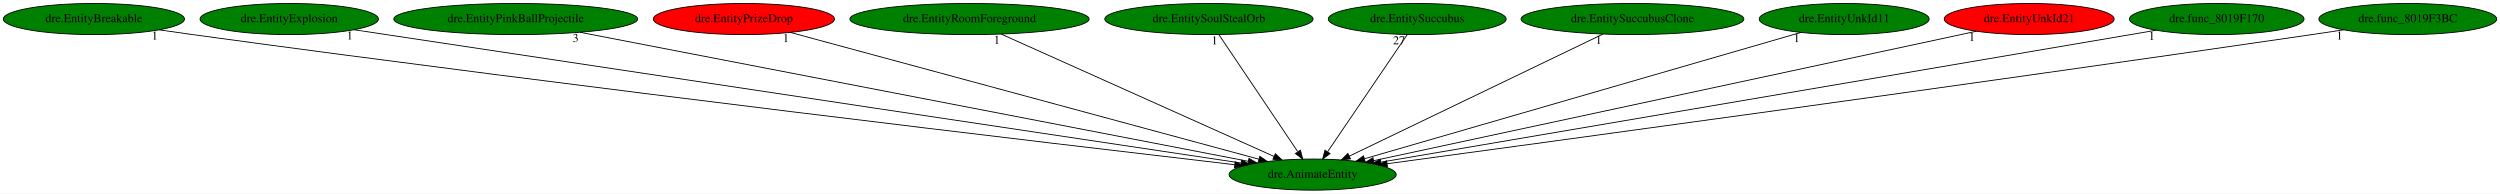
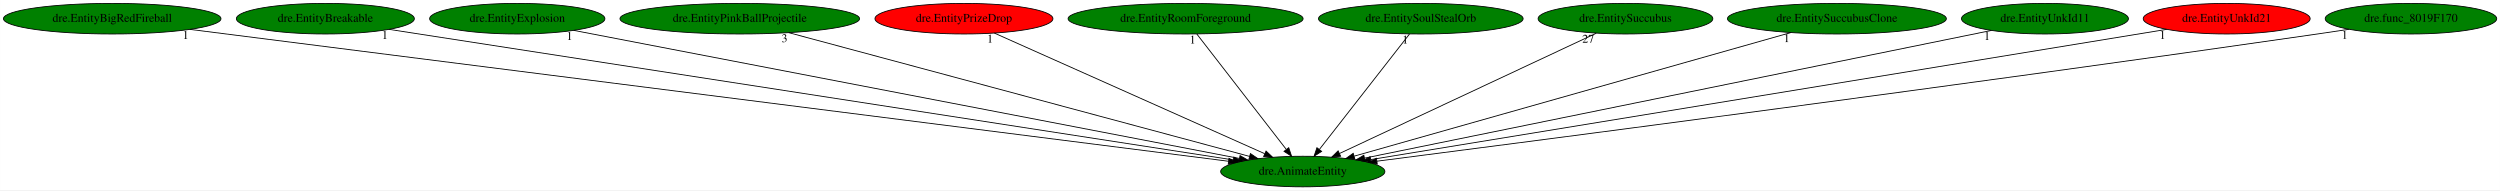
- <svg xmlns="http://www.w3.org/2000/svg" xmlns:xlink="http://www.w3.org/1999/xlink" width="2892pt" height="224pt" viewBox="0.00 0.00 2892.33 224.00">
+ <svg xmlns="http://www.w3.org/2000/svg" xmlns:xlink="http://www.w3.org/1999/xlink" width="2944pt" height="224pt" viewBox="0.00 0.00 2943.78 224.00">
  <g id="graph0" class="graph" transform="scale(1 1) rotate(0) translate(4 220)">
-     <polygon fill="white" stroke="transparent" points="-4,4 -4,-220 2888.33,-220 2888.33,4 -4,4" />
+     <polygon fill="white" stroke="transparent" points="-4,4 -4,-220 2939.78,-220 2939.78,4 -4,4" />
    <g id="node1" class="node">
-       <ellipse fill="green" stroke="black" cx="1514.64" cy="-18" rx="96.68" ry="18" />
-       <text text-anchor="middle" x="1514.64" y="-14.3" font-family="Times,serif" font-size="14.00">dre.AnimateEntity</text>
+       <ellipse fill="green" stroke="black" cx="1530.04" cy="-18" rx="96.68" ry="18" />
+       <text text-anchor="middle" x="1530.04" y="-14.3" font-family="Times,serif" font-size="14.00">dre.AnimateEntity</text>
    </g>
    <g id="node2" class="node">
      <g id="a_node2">
-         <a xlink:href="dre.EntityBreakable.svg" xlink:title="dre.EntityBreakable">
-           <ellipse fill="green" stroke="black" cx="104.64" cy="-198" rx="104.78" ry="18" />
-           <text text-anchor="middle" x="104.64" y="-194.3" font-family="Times,serif" font-size="14.00">dre.EntityBreakable</text>
+         <a xlink:href="dre.EntityBigRedFireball.svg" xlink:title="dre.EntityBigRedFireball">
+           <ellipse fill="green" stroke="black" cx="128.04" cy="-198" rx="128.08" ry="18" />
+           <text text-anchor="middle" x="128.04" y="-194.3" font-family="Times,serif" font-size="14.00">dre.EntityBigRedFireball</text>
        </a>
      </g>
    </g>
    <g id="edge1" class="edge">
-       <path fill="none" stroke="black" d="M180.03,-185.49C192.9,-183.6 206.15,-181.71 218.64,-180 670.91,-118.2 1213.37,-54.03 1424.44,-29.44" />
-       <polygon fill="black" stroke="black" points="1425.02,-32.89 1434.54,-28.26 1424.21,-25.94 1425.02,-32.89" />
-       <text text-anchor="middle" x="175.03" y="-174.29" font-family="Times,serif" font-size="14.00">1</text>
+       <path fill="none" stroke="black" d="M219.49,-185.39C474.65,-152.99 1192.06,-61.91 1442.47,-30.12" />
+       <polygon fill="black" stroke="black" points="1443.13,-33.56 1452.61,-28.83 1442.25,-26.62 1443.13,-33.56" />
+       <text text-anchor="middle" x="214.49" y="-174.19" font-family="Times,serif" font-size="14.00">1</text>
    </g>
    <g id="node3" class="node">
      <g id="a_node3">
-         <a xlink:href="dre.EntityExplosion.svg" xlink:title="dre.EntityExplosion">
-           <ellipse fill="green" stroke="black" cx="330.64" cy="-198" rx="103.18" ry="18" />
-           <text text-anchor="middle" x="330.64" y="-194.3" font-family="Times,serif" font-size="14.00">dre.EntityExplosion</text>
+         <a xlink:href="dre.EntityBreakable.svg" xlink:title="dre.EntityBreakable">
+           <ellipse fill="green" stroke="black" cx="379.04" cy="-198" rx="104.78" ry="18" />
+           <text text-anchor="middle" x="379.04" y="-194.3" font-family="Times,serif" font-size="14.00">dre.EntityBreakable</text>
        </a>
      </g>
    </g>
    <g id="edge2" class="edge">
-       <path fill="none" stroke="black" d="M405.64,-185.6C418,-183.73 430.68,-181.81 442.64,-180 811.57,-124.3 1251.99,-58.31 1431.92,-31.38" />
-       <polygon fill="black" stroke="black" points="1432.47,-34.83 1441.85,-29.89 1431.44,-27.91 1432.47,-34.83" />
-       <text text-anchor="middle" x="400.64" y="-174.4" font-family="Times,serif" font-size="14.00">1</text>
+       <path fill="none" stroke="black" d="M454.11,-185.39C660.36,-153.49 1234.44,-64.71 1448.34,-31.64" />
+       <polygon fill="black" stroke="black" points="1448.9,-35.09 1458.25,-30.1 1447.83,-28.17 1448.9,-35.09" />
+       <text text-anchor="middle" x="449.11" y="-174.19" font-family="Times,serif" font-size="14.00">1</text>
    </g>
    <g id="node4" class="node">
      <g id="a_node4">
-         <a xlink:href="dre.EntityPinkBallProjectile.svg" xlink:title="dre.EntityPinkBallProjectile">
-           <ellipse fill="green" stroke="black" cx="592.64" cy="-198" rx="141.07" ry="18" />
-           <text text-anchor="middle" x="592.64" y="-194.3" font-family="Times,serif" font-size="14.00">dre.EntityPinkBallProjectile</text>
+         <a xlink:href="dre.EntityExplosion.svg" xlink:title="dre.EntityExplosion">
+           <ellipse fill="green" stroke="black" cx="605.04" cy="-198" rx="103.18" ry="18" />
+           <text text-anchor="middle" x="605.04" y="-194.3" font-family="Times,serif" font-size="14.00">dre.EntityExplosion</text>
        </a>
      </g>
    </g>
    <g id="edge3" class="edge">
-       <path fill="none" stroke="black" d="M666.92,-182.66C839.71,-149.3 1267.06,-66.8 1440.1,-33.39" />
-       <polygon fill="black" stroke="black" points="1440.98,-36.79 1450.14,-31.45 1439.66,-29.91 1440.98,-36.79" />
-       <text text-anchor="middle" x="661.92" y="-171.46" font-family="Times,serif" font-size="14.00">3</text>
+       <path fill="none" stroke="black" d="M671.56,-184.2C839.39,-151.9 1279.13,-67.28 1455.39,-33.37" />
+       <polygon fill="black" stroke="black" points="1456.19,-36.77 1465.35,-31.45 1454.87,-29.9 1456.19,-36.77" />
+       <text text-anchor="middle" x="666.56" y="-173" font-family="Times,serif" font-size="14.00">1</text>
    </g>
    <g id="node5" class="node">
      <g id="a_node5">
-         <a xlink:href="dre.EntityPrizeDrop.svg" xlink:title="dre.EntityPrizeDrop">
-           <ellipse fill="red" stroke="black" cx="856.64" cy="-198" rx="104.78" ry="18" />
-           <text text-anchor="middle" x="856.64" y="-194.3" font-family="Times,serif" font-size="14.00">dre.EntityPrizeDrop</text>
+         <a xlink:href="dre.EntityPinkBallProjectile.svg" xlink:title="dre.EntityPinkBallProjectile">
+           <ellipse fill="green" stroke="black" cx="867.04" cy="-198" rx="141.07" ry="18" />
+           <text text-anchor="middle" x="867.04" y="-194.3" font-family="Times,serif" font-size="14.00">dre.EntityPinkBallProjectile</text>
        </a>
      </g>
    </g>
    <g id="edge4" class="edge">
-       <path fill="none" stroke="black" d="M910.21,-182.51C1031.02,-149.83 1324.13,-70.54 1452.59,-35.79" />
-       <polygon fill="black" stroke="black" points="1453.55,-39.15 1462.29,-33.16 1451.72,-32.4 1453.55,-39.15" />
-       <text text-anchor="middle" x="905.21" y="-171.31" font-family="Times,serif" font-size="14.00">1</text>
+       <path fill="none" stroke="black" d="M924.72,-181.52C1048.61,-148.25 1339.29,-70.21 1467.45,-35.8" />
+       <polygon fill="black" stroke="black" points="1468.38,-39.18 1477.14,-33.2 1466.57,-32.42 1468.38,-39.18" />
+       <text text-anchor="middle" x="919.72" y="-170.32" font-family="Times,serif" font-size="14.00">3</text>
    </g>
    <g id="node6" class="node">
      <g id="a_node6">
-         <a xlink:href="dre.EntityRoomForeground.svg" xlink:title="dre.EntityRoomForeground">
-           <ellipse fill="green" stroke="black" cx="1117.64" cy="-198" rx="138.38" ry="18" />
-           <text text-anchor="middle" x="1117.64" y="-194.3" font-family="Times,serif" font-size="14.00">dre.EntityRoomForeground</text>
+         <a xlink:href="dre.EntityPrizeDrop.svg" xlink:title="dre.EntityPrizeDrop">
+           <ellipse fill="red" stroke="black" cx="1131.04" cy="-198" rx="104.78" ry="18" />
+           <text text-anchor="middle" x="1131.04" y="-194.3" font-family="Times,serif" font-size="14.00">dre.EntityPrizeDrop</text>
        </a>
      </g>
    </g>
    <g id="edge5" class="edge">
-       <path fill="none" stroke="black" d="M1154.28,-180.57C1227.32,-147.82 1390.85,-74.5 1470.01,-39.01" />
-       <polygon fill="black" stroke="black" points="1471.54,-42.16 1479.24,-34.87 1468.68,-35.77 1471.54,-42.16" />
-       <text text-anchor="middle" x="1149.28" y="-169.37" font-family="Times,serif" font-size="14.00">1</text>
+       <path fill="none" stroke="black" d="M1166.8,-181.05C1239.68,-148.53 1405.24,-74.67 1485.19,-39.01" />
+       <polygon fill="black" stroke="black" points="1486.8,-42.12 1494.5,-34.85 1483.94,-35.73 1486.8,-42.12" />
+       <text text-anchor="middle" x="1161.8" y="-169.85" font-family="Times,serif" font-size="14.00">1</text>
    </g>
    <g id="node7" class="node">
      <g id="a_node7">
-         <a xlink:href="dre.EntitySoulStealOrb.svg" xlink:title="dre.EntitySoulStealOrb">
-           <ellipse fill="green" stroke="black" cx="1394.64" cy="-198" rx="120.48" ry="18" />
-           <text text-anchor="middle" x="1394.64" y="-194.3" font-family="Times,serif" font-size="14.00">dre.EntitySoulStealOrb</text>
+         <a xlink:href="dre.EntityRoomForeground.svg" xlink:title="dre.EntityRoomForeground">
+           <ellipse fill="green" stroke="black" cx="1392.04" cy="-198" rx="138.38" ry="18" />
+           <text text-anchor="middle" x="1392.04" y="-194.3" font-family="Times,serif" font-size="14.00">dre.EntityRoomForeground</text>
        </a>
      </g>
    </g>
    <g id="edge6" class="edge">
-       <path fill="none" stroke="black" d="M1406.15,-179.93C1427.29,-148.57 1472.44,-81.6 1497.31,-44.71" />
-       <polygon fill="black" stroke="black" points="1500.48,-46.26 1503.17,-36.02 1494.68,-42.35 1500.48,-46.26" />
-       <text text-anchor="middle" x="1401.15" y="-168.73" font-family="Times,serif" font-size="14.00">1</text>
+       <path fill="none" stroke="black" d="M1405.27,-179.93C1429.69,-148.43 1481.94,-81.03 1510.47,-44.24" />
+       <polygon fill="black" stroke="black" points="1513.49,-46.06 1516.85,-36.02 1507.95,-41.77 1513.49,-46.06" />
+       <text text-anchor="middle" x="1400.27" y="-168.73" font-family="Times,serif" font-size="14.00">1</text>
    </g>
    <g id="node8" class="node">
      <g id="a_node8">
-         <a xlink:href="dre.EntitySuccubus.svg" xlink:title="dre.EntitySuccubus">
-           <ellipse fill="green" stroke="black" cx="1635.64" cy="-198" rx="102.88" ry="18" />
-           <text text-anchor="middle" x="1635.64" y="-194.3" font-family="Times,serif" font-size="14.00">dre.EntitySuccubus</text>
+         <a xlink:href="dre.EntitySoulStealOrb.svg" xlink:title="dre.EntitySoulStealOrb">
+           <ellipse fill="green" stroke="black" cx="1669.04" cy="-198" rx="120.48" ry="18" />
+           <text text-anchor="middle" x="1669.04" y="-194.3" font-family="Times,serif" font-size="14.00">dre.EntitySoulStealOrb</text>
        </a>
      </g>
    </g>
    <g id="edge7" class="edge">
-       <path fill="none" stroke="black" d="M1624.04,-179.93C1602.72,-148.57 1557.2,-81.6 1532.12,-44.71" />
-       <polygon fill="black" stroke="black" points="1534.72,-42.32 1526.21,-36.02 1528.93,-46.25 1534.72,-42.32" />
-       <text text-anchor="middle" x="1614.54" y="-168.73" font-family="Times,serif" font-size="14.00">27</text>
+       <path fill="none" stroke="black" d="M1655.71,-179.93C1631.11,-148.43 1578.48,-81.03 1549.75,-44.24" />
+       <polygon fill="black" stroke="black" points="1552.24,-41.74 1543.33,-36.02 1546.72,-46.05 1552.24,-41.74" />
+       <text text-anchor="middle" x="1650.71" y="-168.73" font-family="Times,serif" font-size="14.00">1</text>
    </g>
    <g id="node9" class="node">
      <g id="a_node9">
-         <a xlink:href="dre.EntitySuccubusClone.svg" xlink:title="dre.EntitySuccubusClone">
-           <ellipse fill="green" stroke="black" cx="1884.64" cy="-198" rx="128.88" ry="18" />
-           <text text-anchor="middle" x="1884.64" y="-194.3" font-family="Times,serif" font-size="14.00">dre.EntitySuccubusClone</text>
+         <a xlink:href="dre.EntitySuccubus.svg" xlink:title="dre.EntitySuccubus">
+           <ellipse fill="green" stroke="black" cx="1910.04" cy="-198" rx="102.88" ry="18" />
+           <text text-anchor="middle" x="1910.04" y="-194.3" font-family="Times,serif" font-size="14.00">dre.EntitySuccubus</text>
        </a>
      </g>
    </g>
    <g id="edge8" class="edge">
-       <path fill="none" stroke="black" d="M1850.5,-180.57C1782.64,-147.93 1631.02,-74.99 1556.97,-39.36" />
-       <polygon fill="black" stroke="black" points="1558.43,-36.18 1547.9,-35 1555.4,-42.49 1558.43,-36.18" />
-       <text text-anchor="middle" x="1845.5" y="-169.37" font-family="Times,serif" font-size="14.00">1</text>
+       <path fill="none" stroke="black" d="M1875.65,-180.89C1806.27,-148.39 1649.67,-75.04 1573.41,-39.32" />
+       <polygon fill="black" stroke="black" points="1574.62,-36.02 1564.08,-34.95 1571.65,-42.36 1574.62,-36.02" />
+       <text text-anchor="middle" x="1866.15" y="-169.69" font-family="Times,serif" font-size="14.00">27</text>
    </g>
    <g id="node10" class="node">
      <g id="a_node10">
-         <a xlink:href="dre.EntityUnkId11.svg" xlink:title="dre.EntityUnkId11">
-           <ellipse fill="green" stroke="black" cx="2129.64" cy="-198" rx="98.28" ry="18" />
-           <text text-anchor="middle" x="2129.64" y="-194.3" font-family="Times,serif" font-size="14.00">dre.EntityUnkId11</text>
+         <a xlink:href="dre.EntitySuccubusClone.svg" xlink:title="dre.EntitySuccubusClone">
+           <ellipse fill="green" stroke="black" cx="2159.04" cy="-198" rx="128.88" ry="18" />
+           <text text-anchor="middle" x="2159.04" y="-194.3" font-family="Times,serif" font-size="14.00">dre.EntitySuccubusClone</text>
        </a>
      </g>
    </g>
    <g id="edge9" class="edge">
-       <path fill="none" stroke="black" d="M2079.57,-182.51C1967.3,-150.01 1695.82,-71.44 1574.71,-36.39" />
-       <polygon fill="black" stroke="black" points="1575.44,-32.95 1564.86,-33.53 1573.49,-39.68 1575.44,-32.95" />
-       <text text-anchor="middle" x="2074.57" y="-171.31" font-family="Times,serif" font-size="14.00">1</text>
+       <path fill="none" stroke="black" d="M2104.87,-181.67C1988.06,-148.61 1713.18,-70.83 1590.73,-36.18" />
+       <polygon fill="black" stroke="black" points="1591.35,-32.71 1580.78,-33.36 1589.44,-39.45 1591.35,-32.71" />
+       <text text-anchor="middle" x="2099.87" y="-170.47" font-family="Times,serif" font-size="14.00">1</text>
    </g>
    <g id="node11" class="node">
      <g id="a_node11">
-         <a xlink:href="dre.EntityUnkId21.svg" xlink:title="dre.EntityUnkId21">
-           <ellipse fill="red" stroke="black" cx="2343.64" cy="-198" rx="98.28" ry="18" />
-           <text text-anchor="middle" x="2343.64" y="-194.3" font-family="Times,serif" font-size="14.00">dre.EntityUnkId21</text>
+         <a xlink:href="dre.EntityUnkId11.svg" xlink:title="dre.EntityUnkId11">
+           <ellipse fill="green" stroke="black" cx="2404.04" cy="-198" rx="98.28" ry="18" />
+           <text text-anchor="middle" x="2404.04" y="-194.3" font-family="Times,serif" font-size="14.00">dre.EntityUnkId11</text>
        </a>
      </g>
    </g>
    <g id="edge10" class="edge">
-       <path fill="none" stroke="black" d="M2282.35,-183.84C2131.98,-151.55 1745.46,-68.56 1585.54,-34.22" />
-       <polygon fill="black" stroke="black" points="1585.85,-30.71 1575.34,-32.03 1584.38,-37.55 1585.85,-30.71" />
-       <text text-anchor="middle" x="2277.35" y="-172.64" font-family="Times,serif" font-size="14.00">1</text>
+       <path fill="none" stroke="black" d="M2340.83,-184.13C2182.71,-151.92 1770.69,-68.01 1602.82,-33.82" />
+       <polygon fill="black" stroke="black" points="1603.34,-30.36 1592.84,-31.79 1601.94,-37.22 1603.34,-30.36" />
+       <text text-anchor="middle" x="2335.83" y="-172.93" font-family="Times,serif" font-size="14.00">1</text>
    </g>
    <g id="node12" class="node">
      <g id="a_node12">
-         <a xlink:href="dre.func_8019F170.svg" xlink:title="dre.func_8019F170">
-           <ellipse fill="green" stroke="black" cx="2560.64" cy="-198" rx="100.98" ry="18" />
-           <text text-anchor="middle" x="2560.64" y="-194.3" font-family="Times,serif" font-size="14.00">dre.func_8019F170</text>
+         <a xlink:href="dre.EntityUnkId21.svg" xlink:title="dre.EntityUnkId21">
+           <ellipse fill="red" stroke="black" cx="2618.04" cy="-198" rx="98.28" ry="18" />
+           <text text-anchor="middle" x="2618.04" y="-194.3" font-family="Times,serif" font-size="14.00">dre.EntityUnkId21</text>
        </a>
      </g>
    </g>
    <g id="edge11" class="edge">
-       <path fill="none" stroke="black" d="M2490.39,-185.04C2302.75,-153.11 1790.79,-65.99 1593.56,-32.43" />
-       <polygon fill="black" stroke="black" points="1594.01,-28.96 1583.56,-30.73 1592.84,-35.86 1594.01,-28.96" />
-       <text text-anchor="middle" x="2485.39" y="-173.84" font-family="Times,serif" font-size="14.00">1</text>
+       <path fill="none" stroke="black" d="M2547.49,-185.46C2353.81,-153.77 1814.7,-65.57 1610.15,-32.11" />
+       <polygon fill="black" stroke="black" points="1610.51,-28.62 1600.07,-30.46 1609.38,-35.53 1610.51,-28.62" />
+       <text text-anchor="middle" x="2542.49" y="-174.26" font-family="Times,serif" font-size="14.00">1</text>
    </g>
    <g id="node13" class="node">
      <g id="a_node13">
-         <a xlink:href="dre.func_8019F3BC.svg" xlink:title="dre.func_8019F3BC">
-           <ellipse fill="green" stroke="black" cx="2781.64" cy="-198" rx="102.88" ry="18" />
-           <text text-anchor="middle" x="2781.64" y="-194.3" font-family="Times,serif" font-size="14.00">dre.func_8019F3BC</text>
+         <a xlink:href="dre.func_8019F170.svg" xlink:title="dre.func_8019F170">
+           <ellipse fill="green" stroke="black" cx="2835.04" cy="-198" rx="100.98" ry="18" />
+           <text text-anchor="middle" x="2835.04" y="-194.3" font-family="Times,serif" font-size="14.00">dre.func_8019F170</text>
        </a>
      </g>
    </g>
    <g id="edge12" class="edge">
-       <path fill="none" stroke="black" d="M2707.62,-185.52C2695.28,-183.65 2682.6,-181.75 2670.64,-180 2271.03,-121.57 1792.95,-56.53 1600.81,-30.59" />
-       <polygon fill="black" stroke="black" points="1601.15,-27.11 1590.78,-29.24 1600.22,-34.05 1601.15,-27.11" />
-       <text text-anchor="middle" x="2702.62" y="-174.32" font-family="Times,serif" font-size="14.00">1</text>
+       <path fill="none" stroke="black" d="M2761.99,-185.51C2749.66,-183.63 2736.99,-181.73 2725.04,-180 2310.88,-120.1 1814.88,-55.58 1617.38,-30.18" />
+       <polygon fill="black" stroke="black" points="1617.72,-26.69 1607.35,-28.89 1616.83,-33.63 1617.72,-26.69" />
+       <text text-anchor="middle" x="2756.99" y="-174.31" font-family="Times,serif" font-size="14.00">1</text>
    </g>
  </g>
</svg>
